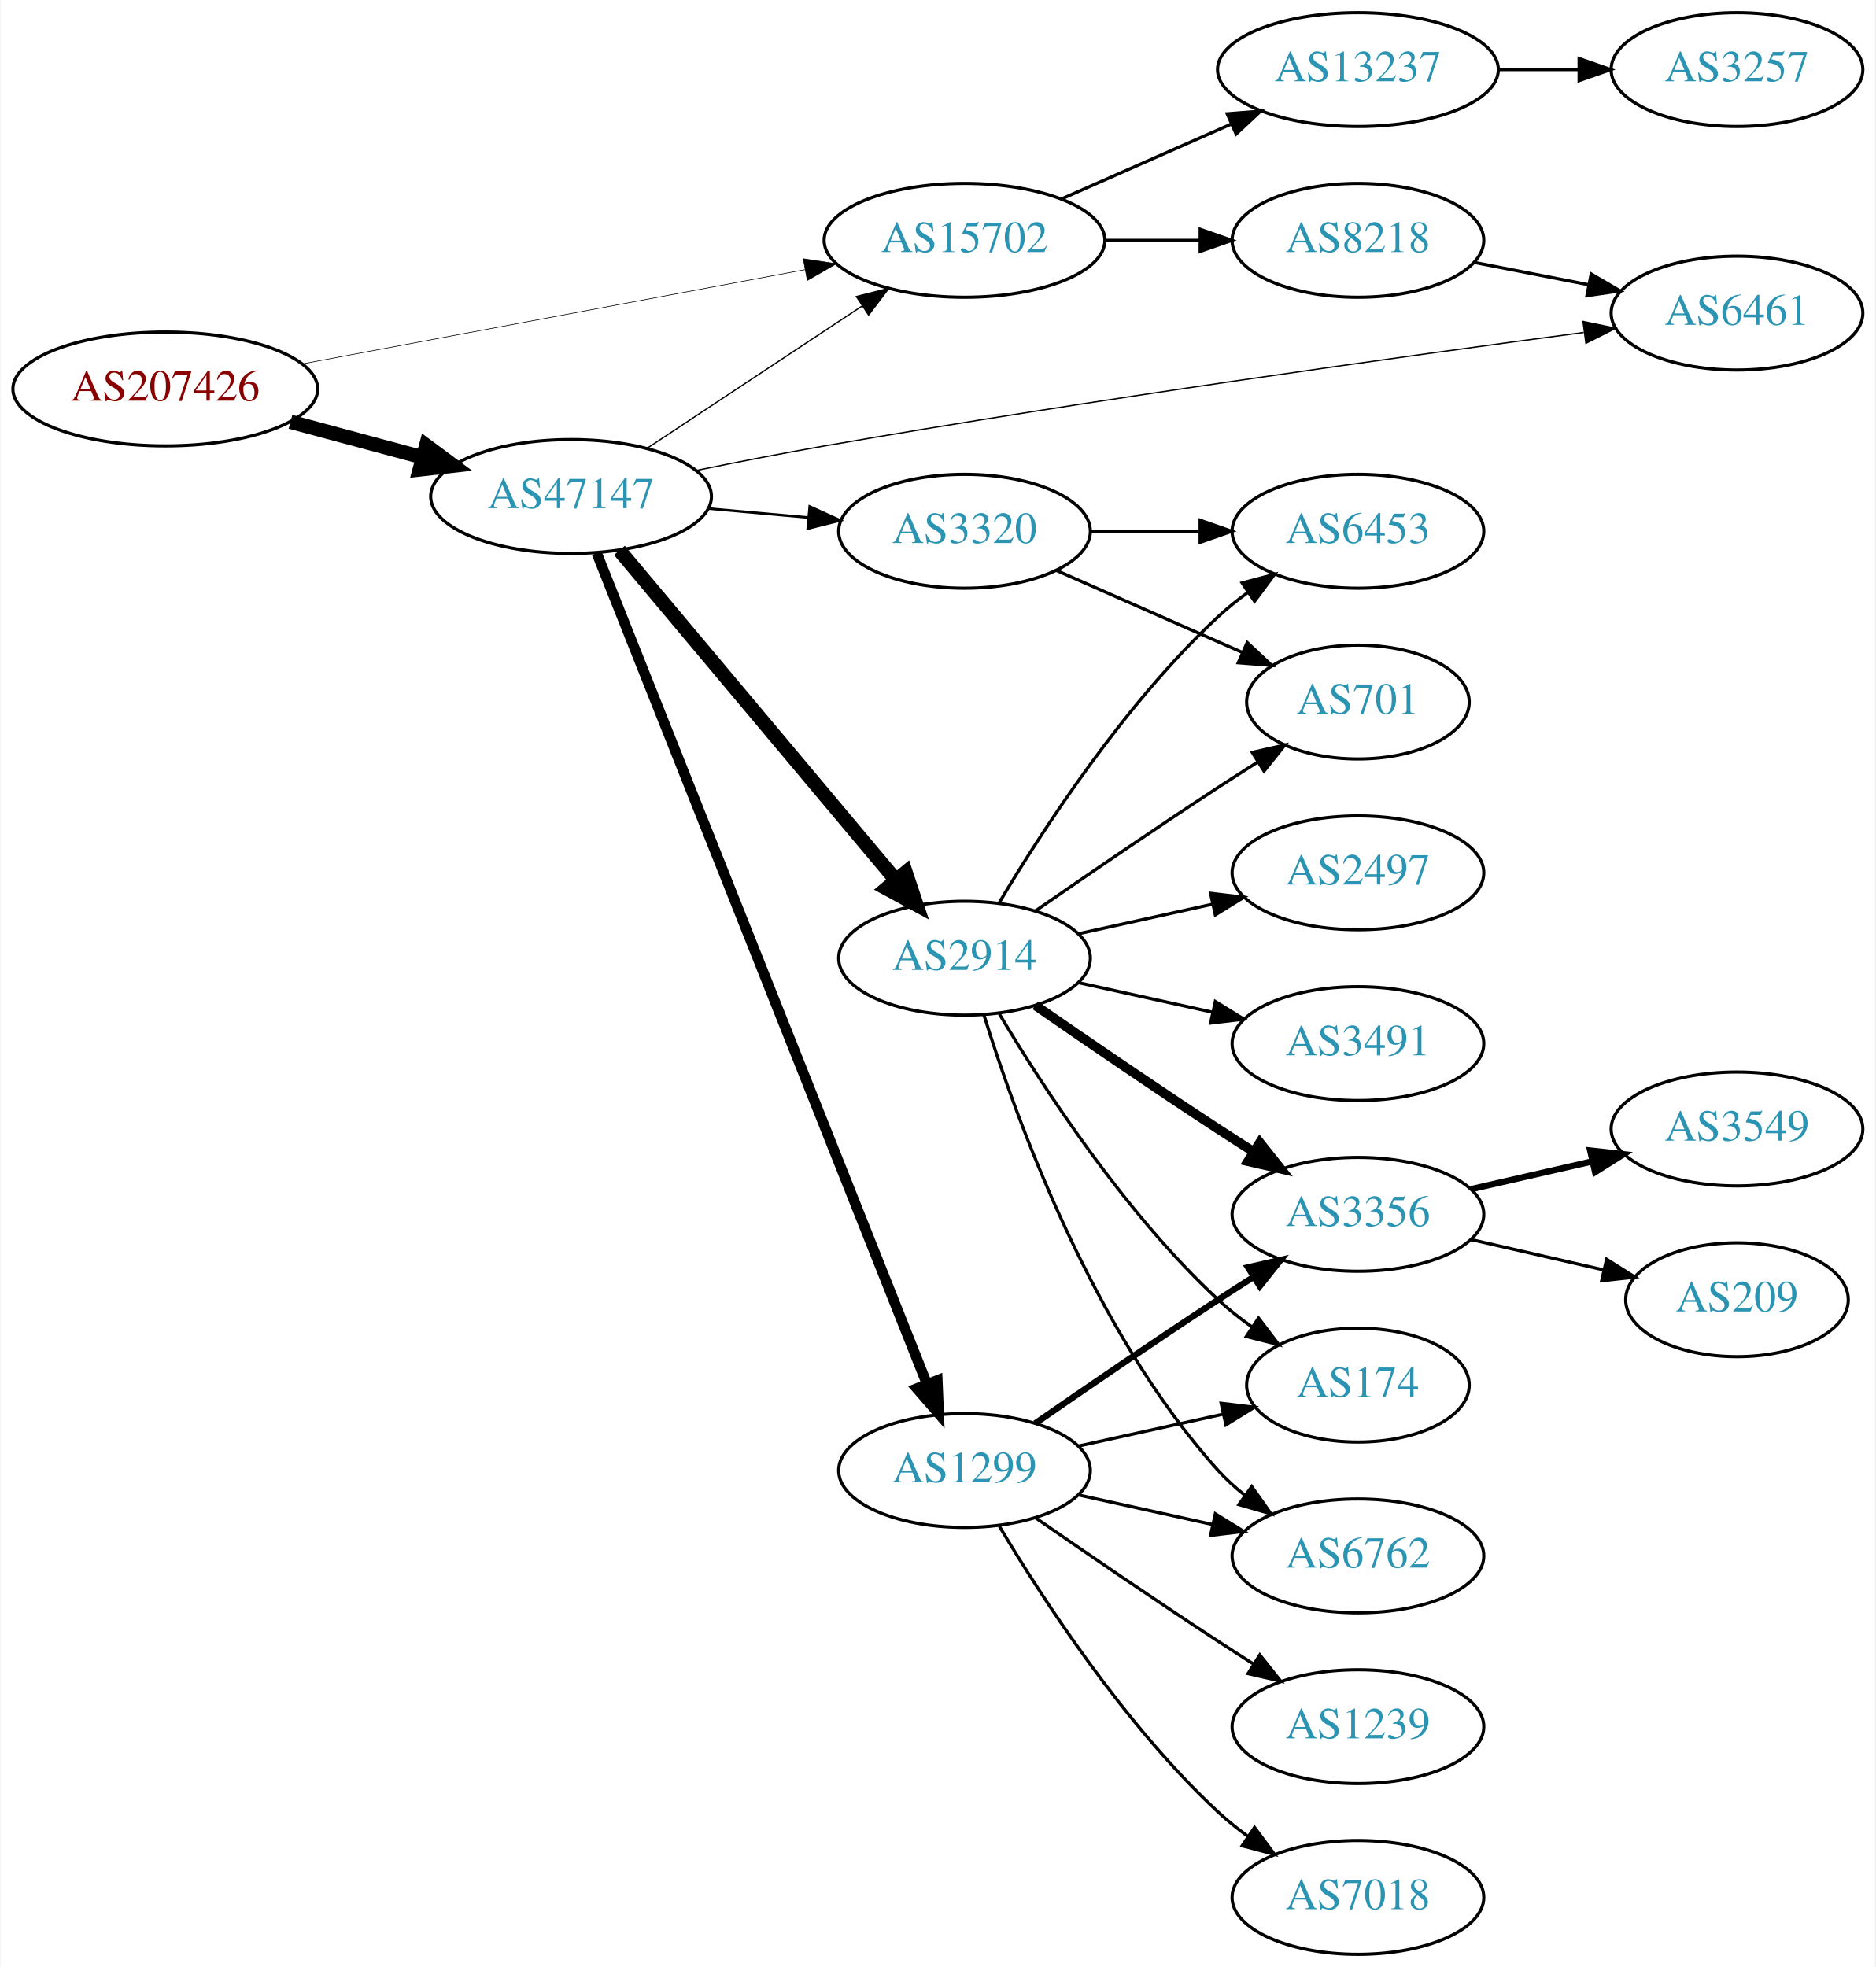
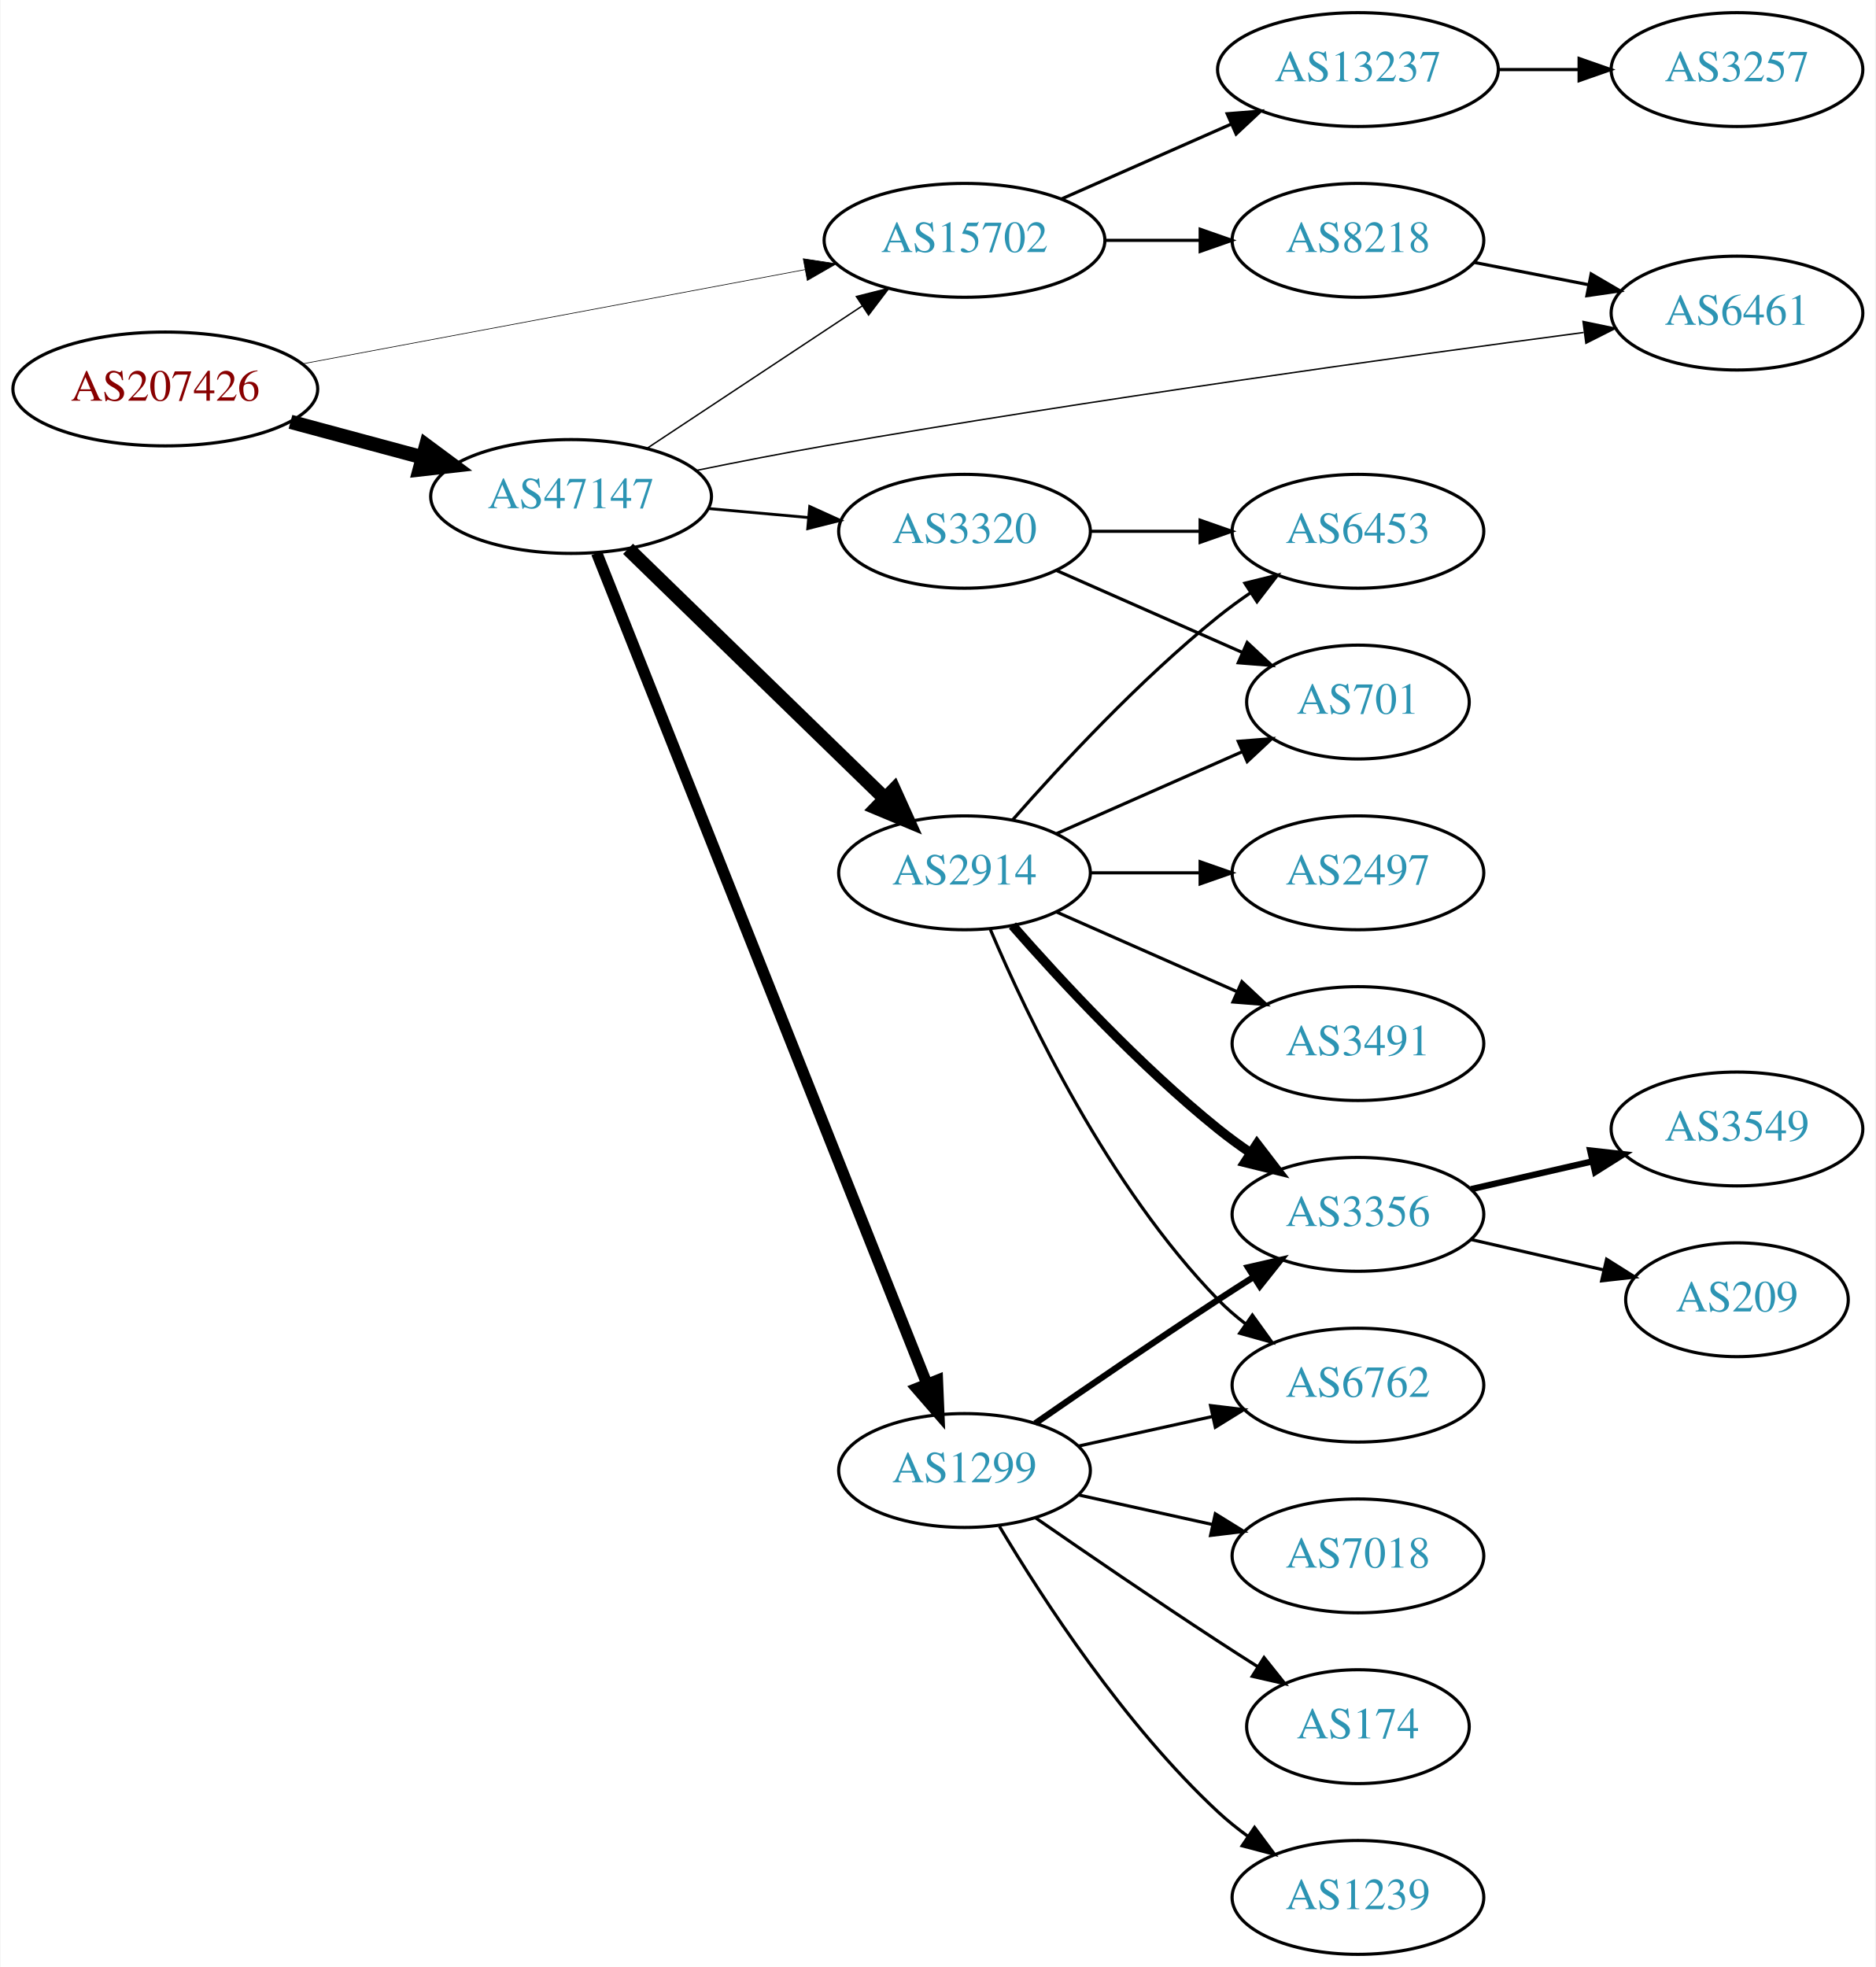
<svg xmlns="http://www.w3.org/2000/svg" xmlns:xlink="http://www.w3.org/1999/xlink" width="593pt" height="622pt" viewBox="0.00 0.00 592.66 622.00">
  <g id="graph0" class="graph" transform="scale(1 1) rotate(0) translate(4 618)">
    <polygon fill="white" stroke="none" points="-4,4 -4,-618 588.661,-618 588.661,4 -4,4" />
    <g id="node1" class="node">
      <g id="a_node1">
        <a xlink:href="/asn/207426" xlink:title="AS207426 ~ GSS-Media KG [AT]">
          <ellipse fill="#ffffff" stroke="black" cx="48.096" cy="-495" rx="48.192" ry="18" />
          <text text-anchor="middle" x="48.096" y="-491.3" font-family="Times,serif" font-size="14.00" fill="#880000">AS207426</text>
        </a>
      </g>
    </g>
    <g id="node2" class="node">
      <g id="a_node2">
        <a xlink:href="/asn/15702" xlink:title="AS15702 ~ Onstage Online GmbH [AT]">
          <ellipse fill="#ffffff" stroke="black" cx="300.78" cy="-542" rx="44.393" ry="18" />
          <text text-anchor="middle" x="300.78" y="-538.3" font-family="Times,serif" font-size="14.00" fill="#2c94b3">AS15702</text>
        </a>
      </g>
    </g>
    <g id="edge1" class="edge">
-       <path fill="none" stroke="black" stroke-width="0.196" d="M91.337,-502.92C135.277,-511.158 204.014,-524.045 250.425,-532.747" />
-       <polygon fill="black" stroke="black" stroke-width="0.196" points="249.789,-536.188 260.262,-534.591 251.079,-529.308 249.789,-536.188" />
+       <path fill="none" stroke="black" stroke-width="0.205" d="M91.337,-502.92C135.277,-511.158 204.014,-524.045 250.425,-532.747" />
+       <polygon fill="black" stroke="black" stroke-width="0.205" points="249.789,-536.188 260.262,-534.591 251.079,-529.308 249.789,-536.188" />
    </g>
    <g id="node3" class="node">
      <g id="a_node3">
        <a xlink:href="/asn/47147" xlink:title="AS47147 ~ ANEXIA Internetdienstleistungs GmbH [AT]">
          <ellipse fill="#ffffff" stroke="black" cx="176.388" cy="-461" rx="44.393" ry="18" />
          <text text-anchor="middle" x="176.388" y="-457.3" font-family="Times,serif" font-size="14.00" fill="#2c94b3">AS47147</text>
        </a>
      </g>
    </g>
    <g id="edge2" class="edge">
      <path fill="none" stroke="black" stroke-width="4.5" d="M87.674,-484.614C100.866,-481.063 115.752,-477.055 129.466,-473.363" />
      <polygon fill="black" stroke="black" stroke-width="4.5" points="130.57,-477.143 139.203,-470.742 128.523,-469.539 130.57,-477.143" />
    </g>
    <g id="node4" class="node">
      <g id="a_node4">
        <a xlink:href="/asn/13237" xlink:title="AS13237 ~ European Backbone of AS13237 [DE]">
          <ellipse fill="#ffffff" stroke="black" cx="425.172" cy="-596" rx="44.393" ry="18" />
          <text text-anchor="middle" x="425.172" y="-592.3" font-family="Times,serif" font-size="14.00" fill="#2c94b3">AS13237</text>
        </a>
      </g>
    </g>
    <g id="edge3" class="edge">
      <path fill="none" stroke="black" d="M331.407,-555.072C347.524,-562.183 367.664,-571.069 385.056,-578.742" />
      <polygon fill="black" stroke="black" points="383.831,-582.027 394.393,-582.861 386.657,-575.622 383.831,-582.027" />
    </g>
    <g id="node5" class="node">
      <g id="a_node5">
        <a xlink:href="/asn/8218" xlink:title="AS8218 ~ legacy Neotelecoms [FR]">
          <ellipse fill="#ffffff" stroke="black" cx="425.172" cy="-542" rx="39.794" ry="18" />
          <text text-anchor="middle" x="425.172" y="-538.3" font-family="Times,serif" font-size="14.00" fill="#2c94b3">AS8218</text>
        </a>
      </g>
    </g>
    <g id="edge4" class="edge">
      <path fill="none" stroke="black" d="M345.275,-542C354.964,-542 365.301,-542 375.194,-542" />
      <polygon fill="black" stroke="black" points="375.296,-545.5 385.296,-542 375.296,-538.5 375.296,-545.5" />
    </g>
    <g id="edge9" class="edge">
-       <path fill="none" stroke="black" stroke-width="0.409" d="M200.409,-476.235C219.641,-488.963 247.248,-507.234 268.485,-521.289" />
-       <polygon fill="black" stroke="black" stroke-width="0.409" points="266.591,-524.233 276.862,-526.833 270.454,-518.395 266.591,-524.233" />
+       <path fill="none" stroke="black" stroke-width="0.45" d="M200.409,-476.235C219.641,-488.963 247.248,-507.234 268.485,-521.289" />
+       <polygon fill="black" stroke="black" stroke-width="0.45" points="266.591,-524.233 276.862,-526.833 270.454,-518.395 266.591,-524.233" />
    </g>
    <g id="node7" class="node">
      <g id="a_node7">
        <a xlink:href="/asn/1299" xlink:title="AS1299 ~ Telia Carrier [EU]">
          <ellipse fill="#ffffff" stroke="black" cx="300.78" cy="-153" rx="39.794" ry="18" />
          <text text-anchor="middle" x="300.78" y="-149.3" font-family="Times,serif" font-size="14.00" fill="#2c94b3">AS1299</text>
        </a>
      </g>
    </g>
    <g id="edge6" class="edge">
-       <path fill="none" stroke="black" stroke-width="3.273" d="M184.497,-443.109C204.988,-391.543 264.272,-242.356 288.877,-180.438" />
-       <polygon fill="black" stroke="black" stroke-width="3.273" points="292.21,-181.526 292.651,-170.94 285.705,-178.941 292.21,-181.526" />
+       <path fill="none" stroke="black" stroke-width="3.6" d="M184.497,-443.109C204.988,-391.543 264.272,-242.356 288.877,-180.438" />
+       <polygon fill="black" stroke="black" stroke-width="3.6" points="292.21,-181.526 292.651,-170.94 285.705,-178.941 292.21,-181.526" />
    </g>
    <g id="node8" class="node">
      <g id="a_node8">
        <a xlink:href="/asn/2914" xlink:title="AS2914 ~ NTT America, Inc. [US]">
-           <ellipse fill="#ffffff" stroke="black" cx="300.78" cy="-315" rx="39.794" ry="18" />
-           <text text-anchor="middle" x="300.78" y="-311.3" font-family="Times,serif" font-size="14.00" fill="#2c94b3">AS2914</text>
+           <ellipse fill="#ffffff" stroke="black" cx="300.78" cy="-342" rx="39.794" ry="18" />
+           <text text-anchor="middle" x="300.78" y="-338.3" font-family="Times,serif" font-size="14.00" fill="#2c94b3">AS2914</text>
        </a>
      </g>
    </g>
    <g id="edge7" class="edge">
-       <path fill="none" stroke="black" stroke-width="4.5" d="M191.667,-443.966C213.224,-418.251 254.192,-369.381 279.04,-339.74" />
-       <polygon fill="black" stroke="black" stroke-width="4.5" points="282.184,-342.118 285.591,-331.925 276.149,-337.059 282.184,-342.118" />
+       <path fill="none" stroke="black" stroke-width="4.5" d="M194.406,-444.454C215.505,-423.939 251.609,-388.836 275.583,-365.526" />
+       <polygon fill="black" stroke="black" stroke-width="4.5" points="278.481,-368.2 282.906,-358.406 272.992,-362.554 278.481,-368.2" />
    </g>
    <g id="node9" class="node">
      <g id="a_node9">
        <a xlink:href="/asn/6461" xlink:title="AS6461 ~ Zayo Bandwidth [US]">
          <ellipse fill="#ffffff" stroke="black" cx="545.014" cy="-519" rx="39.794" ry="18" />
          <text text-anchor="middle" x="545.014" y="-515.3" font-family="Times,serif" font-size="14.00" fill="#2c94b3">AS6461</text>
        </a>
      </g>
    </g>
    <g id="edge8" class="edge">
-       <path fill="none" stroke="black" stroke-width="0.409" d="M215.978,-469.233C228.863,-471.865 243.317,-474.692 256.584,-477 340.776,-491.645 439.447,-505.304 496.54,-512.866" />
-       <polygon fill="black" stroke="black" stroke-width="0.409" points="496.333,-516.369 506.704,-514.206 497.247,-509.429 496.333,-516.369" />
+       <path fill="none" stroke="black" stroke-width="0.45" d="M215.978,-469.233C228.863,-471.865 243.317,-474.692 256.584,-477 340.776,-491.645 439.447,-505.304 496.54,-512.866" />
+       <polygon fill="black" stroke="black" stroke-width="0.45" points="496.333,-516.369 506.704,-514.206 497.247,-509.429 496.333,-516.369" />
    </g>
    <g id="node10" class="node">
      <g id="a_node10">
        <a xlink:href="/asn/3320" xlink:title="AS3320 ~ DTAG [DE]">
          <ellipse fill="#ffffff" stroke="black" cx="300.78" cy="-450" rx="39.794" ry="18" />
          <text text-anchor="middle" x="300.78" y="-446.3" font-family="Times,serif" font-size="14.00" fill="#2c94b3">AS3320</text>
        </a>
      </g>
    </g>
    <g id="edge10" class="edge">
-       <path fill="none" stroke="black" stroke-width="0.818" d="M219.851,-457.184C230,-456.271 240.91,-455.291 251.308,-454.356" />
-       <polygon fill="black" stroke="black" stroke-width="0.818" points="251.84,-457.823 261.487,-453.442 251.214,-450.851 251.84,-457.823" />
+       <path fill="none" stroke="black" stroke-width="0.9" d="M219.851,-457.184C230,-456.271 240.91,-455.291 251.308,-454.356" />
+       <polygon fill="black" stroke="black" stroke-width="0.9" points="251.84,-457.823 261.487,-453.442 251.214,-450.851 251.84,-457.823" />
    </g>
    <g id="node6" class="node">
      <g id="a_node6">
        <a xlink:href="/asn/3257" xlink:title="AS3257 ~ GTT [DE]">
          <ellipse fill="#ffffff" stroke="black" cx="545.014" cy="-596" rx="39.794" ry="18" />
          <text text-anchor="middle" x="545.014" y="-592.3" font-family="Times,serif" font-size="14.00" fill="#2c94b3">AS3257</text>
        </a>
      </g>
    </g>
    <g id="edge5" class="edge">
      <path fill="none" stroke="black" d="M469.383,-596C477.696,-596 486.458,-596 494.941,-596" />
      <polygon fill="black" stroke="black" points="495.099,-599.5 505.099,-596 495.099,-592.5 495.099,-599.5" />
    </g>
-     <g id="edge25" class="edge">
+     <g id="edge24" class="edge">
      <path fill="none" stroke="black" d="M461.848,-535.037C473.28,-532.806 486.102,-530.303 498.155,-527.951" />
      <polygon fill="black" stroke="black" points="498.908,-531.37 508.053,-526.019 497.567,-524.499 498.908,-531.37" />
    </g>
    <g id="node11" class="node">
      <g id="a_node11">
-         <a xlink:href="/asn/7018" xlink:title="AS7018 ~ AT&amp;T Services, Inc. [US]">
-           <ellipse fill="#ffffff" stroke="black" cx="425.172" cy="-18" rx="39.794" ry="18" />
-           <text text-anchor="middle" x="425.172" y="-14.3" font-family="Times,serif" font-size="14.00" fill="#2c94b3">AS7018</text>
+         <a xlink:href="/asn/6762" xlink:title="AS6762 ~ TELECOM ITALIA SPARKLE S.p.A. [IT]">
+           <ellipse fill="#ffffff" stroke="black" cx="425.172" cy="-180" rx="39.794" ry="18" />
+           <text text-anchor="middle" x="425.172" y="-176.3" font-family="Times,serif" font-size="14.00" fill="#2c94b3">AS6762</text>
        </a>
      </g>
    </g>
    <g id="edge11" class="edge">
-       <path fill="none" stroke="black" d="M311.826,-135.329C325.397,-112.528 351.329,-72.528 380.976,-45 383.882,-42.301 387.096,-39.72 390.42,-37.297" />
-       <polygon fill="black" stroke="black" points="392.479,-40.13 398.798,-31.625 388.555,-34.333 392.479,-40.13" />
+       <path fill="none" stroke="black" d="M336.852,-160.737C350.04,-163.646 365.219,-166.995 379.185,-170.076" />
+       <polygon fill="black" stroke="black" points="378.575,-173.525 389.094,-172.262 380.083,-166.69 378.575,-173.525" />
    </g>
    <g id="node12" class="node">
      <g id="a_node12">
+         <a xlink:href="/asn/7018" xlink:title="AS7018 ~ AT&amp;T Services, Inc. [US]">
+           <ellipse fill="#ffffff" stroke="black" cx="425.172" cy="-126" rx="39.794" ry="18" />
+           <text text-anchor="middle" x="425.172" y="-122.3" font-family="Times,serif" font-size="14.00" fill="#2c94b3">AS7018</text>
+         </a>
+       </g>
+     </g>
+     <g id="edge12" class="edge">
+       <path fill="none" stroke="black" d="M336.852,-145.263C350.04,-142.354 365.219,-139.005 379.185,-135.924" />
+       <polygon fill="black" stroke="black" points="380.083,-139.31 389.094,-133.738 378.575,-132.475 380.083,-139.31" />
+     </g>
+     <g id="node13" class="node">
+       <g id="a_node13">
        <a xlink:href="/asn/3356" xlink:title="AS3356 ~ Level 3 Parent, LLC [US]">
          <ellipse fill="#ffffff" stroke="black" cx="425.172" cy="-234" rx="39.794" ry="18" />
          <text text-anchor="middle" x="425.172" y="-230.3" font-family="Times,serif" font-size="14.00" fill="#2c94b3">AS3356</text>
        </a>
      </g>
    </g>
-     <g id="edge12" class="edge">
+     <g id="edge13" class="edge">
      <path fill="none" stroke="black" stroke-width="2" d="M323.137,-167.901C338.988,-178.877 361.191,-194.079 380.976,-207 384.558,-209.339 388.328,-211.759 392.089,-214.144" />
      <polygon fill="black" stroke="black" stroke-width="2" points="390.422,-217.231 400.749,-219.596 394.151,-211.307 390.422,-217.231" />
    </g>
-     <g id="node13" class="node">
-       <g id="a_node13">
-         <a xlink:href="/asn/174" xlink:title="AS174 ~ Cogent Communications [US]">
-           <ellipse fill="#ffffff" stroke="black" cx="425.172" cy="-180" rx="35.194" ry="18" />
-           <text text-anchor="middle" x="425.172" y="-176.3" font-family="Times,serif" font-size="14.00" fill="#2c94b3">AS174</text>
-         </a>
-       </g>
-     </g>
-     <g id="edge13" class="edge">
-       <path fill="none" stroke="black" d="M336.852,-160.737C351.086,-163.877 367.641,-167.529 382.485,-170.804" />
-       <polygon fill="black" stroke="black" points="381.92,-174.263 392.439,-173 383.428,-167.428 381.92,-174.263" />
-     </g>
    <g id="node14" class="node">
      <g id="a_node14">
-         <a xlink:href="/asn/6762" xlink:title="AS6762 ~ TELECOM ITALIA SPARKLE S.p.A. [IT]">
-           <ellipse fill="#ffffff" stroke="black" cx="425.172" cy="-126" rx="39.794" ry="18" />
-           <text text-anchor="middle" x="425.172" y="-122.3" font-family="Times,serif" font-size="14.00" fill="#2c94b3">AS6762</text>
+         <a xlink:href="/asn/174" xlink:title="AS174 ~ Cogent Communications [US]">
+           <ellipse fill="#ffffff" stroke="black" cx="425.172" cy="-72" rx="35.194" ry="18" />
+           <text text-anchor="middle" x="425.172" y="-68.3" font-family="Times,serif" font-size="14.00" fill="#2c94b3">AS174</text>
        </a>
      </g>
    </g>
    <g id="edge14" class="edge">
-       <path fill="none" stroke="black" d="M336.852,-145.263C350.04,-142.354 365.219,-139.005 379.185,-135.924" />
-       <polygon fill="black" stroke="black" points="380.083,-139.31 389.094,-133.738 378.575,-132.475 380.083,-139.31" />
+       <path fill="none" stroke="black" d="M323.137,-138.099C338.988,-127.123 361.191,-111.921 380.976,-99 385.021,-96.358 389.306,-93.615 393.545,-90.933" />
+       <polygon fill="black" stroke="black" points="395.482,-93.85 402.09,-85.568 391.76,-87.921 395.482,-93.85" />
    </g>
    <g id="node15" class="node">
      <g id="a_node15">
        <a xlink:href="/asn/1239" xlink:title="AS1239 ~ Sprint [US]">
-           <ellipse fill="#ffffff" stroke="black" cx="425.172" cy="-72" rx="39.794" ry="18" />
-           <text text-anchor="middle" x="425.172" y="-68.3" font-family="Times,serif" font-size="14.00" fill="#2c94b3">AS1239</text>
+           <ellipse fill="#ffffff" stroke="black" cx="425.172" cy="-18" rx="39.794" ry="18" />
+           <text text-anchor="middle" x="425.172" y="-14.3" font-family="Times,serif" font-size="14.00" fill="#2c94b3">AS1239</text>
        </a>
      </g>
    </g>
    <g id="edge15" class="edge">
-       <path fill="none" stroke="black" d="M323.137,-138.099C338.988,-127.123 361.191,-111.921 380.976,-99 384.558,-96.661 388.328,-94.241 392.089,-91.856" />
-       <polygon fill="black" stroke="black" points="394.151,-94.693 400.749,-86.404 390.422,-88.769 394.151,-94.693" />
+       <path fill="none" stroke="black" d="M311.826,-135.329C325.397,-112.528 351.329,-72.528 380.976,-45 383.882,-42.301 387.096,-39.72 390.42,-37.297" />
+       <polygon fill="black" stroke="black" points="392.479,-40.13 398.798,-31.625 388.555,-34.333 392.479,-40.13" />
+     </g>
+     <g id="edge19" class="edge">
+       <path fill="none" stroke="black" d="M308.97,-324.025C320.737,-296.318 346.312,-242.652 380.976,-207 383.596,-204.305 386.537,-201.761 389.619,-199.392" />
+       <polygon fill="black" stroke="black" points="391.795,-202.141 397.988,-193.545 387.786,-196.403 391.795,-202.141" />
+     </g>
+     <g id="edge21" class="edge">
+       <path fill="none" stroke="black" stroke-width="3" d="M315.932,-325.337C331.034,-308.106 356.155,-280.976 380.976,-261 384.231,-258.38 387.756,-255.808 391.341,-253.354" />
+       <polygon fill="black" stroke="black" stroke-width="3" points="393.26,-256.281 399.714,-247.879 389.429,-250.423 393.26,-256.281" />
+     </g>
+     <g id="node18" class="node">
+       <g id="a_node18">
+         <a xlink:href="/asn/6453" xlink:title="AS6453 ~ TATA COMMUNICATIONS (AMERICA) INC [US]">
+           <ellipse fill="#ffffff" stroke="black" cx="425.172" cy="-450" rx="39.794" ry="18" />
+           <text text-anchor="middle" x="425.172" y="-446.3" font-family="Times,serif" font-size="14.00" fill="#2c94b3">AS6453</text>
+         </a>
+       </g>
+     </g>
+     <g id="edge18" class="edge">
+       <path fill="none" stroke="black" d="M315.932,-358.663C331.034,-375.894 356.155,-403.024 380.976,-423 384.231,-425.62 387.756,-428.192 391.341,-430.646" />
+       <polygon fill="black" stroke="black" points="389.429,-433.577 399.714,-436.121 393.26,-427.719 389.429,-433.577" />
+     </g>
+     <g id="node19" class="node">
+       <g id="a_node19">
+         <a xlink:href="/asn/701" xlink:title="AS701 ~ UUNET [US]">
+           <ellipse fill="#ffffff" stroke="black" cx="425.172" cy="-396" rx="35.194" ry="18" />
+           <text text-anchor="middle" x="425.172" y="-392.3" font-family="Times,serif" font-size="14.00" fill="#2c94b3">AS701</text>
+         </a>
+       </g>
    </g>
    <g id="edge20" class="edge">
-       <path fill="none" stroke="black" stroke-width="3" d="M323.137,-300.099C338.988,-289.123 361.191,-273.921 380.976,-261 384.558,-258.661 388.328,-256.241 392.089,-253.856" />
-       <polygon fill="black" stroke="black" stroke-width="3" points="394.151,-256.693 400.749,-248.404 390.422,-250.769 394.151,-256.693" />
-     </g>
-     <g id="edge17" class="edge">
-       <path fill="none" stroke="black" d="M311.826,-297.329C325.397,-274.528 351.329,-234.528 380.976,-207 384.273,-203.939 387.965,-201.028 391.766,-198.328" />
-       <polygon fill="black" stroke="black" points="393.741,-201.219 400.148,-192.78 389.877,-195.381 393.741,-201.219" />
-     </g>
-     <g id="edge18" class="edge">
-       <path fill="none" stroke="black" d="M306.918,-297.06C316.82,-265.021 341.158,-197.188 380.976,-153 383.492,-150.208 386.363,-147.599 389.402,-145.188" />
-       <polygon fill="black" stroke="black" points="391.586,-147.93 397.71,-139.285 387.531,-142.224 391.586,-147.93" />
-     </g>
-     <g id="node16" class="node">
-       <g id="a_node16">
+       <path fill="none" stroke="black" d="M329.859,-354.389C347.288,-362.078 369.845,-372.031 388.528,-380.274" />
+       <polygon fill="black" stroke="black" points="387.336,-383.573 397.898,-384.408 390.162,-377.169 387.336,-383.573" />
+     </g>
+     <g id="node20" class="node">
+       <g id="a_node20">
+         <a xlink:href="/asn/3491" xlink:title="AS3491 ~ PCCW Global, Inc. [US]">
+           <ellipse fill="#ffffff" stroke="black" cx="425.172" cy="-288" rx="39.794" ry="18" />
+           <text text-anchor="middle" x="425.172" y="-284.3" font-family="Times,serif" font-size="14.00" fill="#2c94b3">AS3491</text>
+         </a>
+       </g>
+     </g>
+     <g id="edge22" class="edge">
+       <path fill="none" stroke="black" d="M329.859,-329.611C346.807,-322.134 368.604,-312.517 386.974,-304.412" />
+       <polygon fill="black" stroke="black" points="388.487,-307.57 396.223,-300.331 385.661,-301.166 388.487,-307.57" />
+     </g>
+     <g id="node21" class="node">
+       <g id="a_node21">
        <a xlink:href="/asn/2497" xlink:title="AS2497 ~ Internet Initiative Japan Inc. [JP]">
          <ellipse fill="#ffffff" stroke="black" cx="425.172" cy="-342" rx="39.794" ry="18" />
          <text text-anchor="middle" x="425.172" y="-338.3" font-family="Times,serif" font-size="14.00" fill="#2c94b3">AS2497</text>
        </a>
      </g>
    </g>
-     <g id="edge16" class="edge">
-       <path fill="none" stroke="black" d="M336.852,-322.737C350.04,-325.646 365.219,-328.995 379.185,-332.076" />
-       <polygon fill="black" stroke="black" points="378.575,-335.525 389.094,-334.262 380.083,-328.69 378.575,-335.525" />
-     </g>
-     <g id="node17" class="node">
-       <g id="a_node17">
-         <a xlink:href="/asn/701" xlink:title="AS701 ~ UUNET [US]">
-           <ellipse fill="#ffffff" stroke="black" cx="425.172" cy="-396" rx="35.194" ry="18" />
-           <text text-anchor="middle" x="425.172" y="-392.3" font-family="Times,serif" font-size="14.00" fill="#2c94b3">AS701</text>
-         </a>
-       </g>
-     </g>
-     <g id="edge19" class="edge">
-       <path fill="none" stroke="black" d="M323.137,-329.901C338.988,-340.877 361.191,-356.079 380.976,-369 385.021,-371.642 389.306,-374.385 393.545,-377.067" />
-       <polygon fill="black" stroke="black" points="391.76,-380.079 402.09,-382.432 395.482,-374.15 391.76,-380.079" />
-     </g>
-     <g id="node18" class="node">
-       <g id="a_node18">
-         <a xlink:href="/asn/3491" xlink:title="AS3491 ~ PCCW Global, Inc. [US]">
-           <ellipse fill="#ffffff" stroke="black" cx="425.172" cy="-288" rx="39.794" ry="18" />
-           <text text-anchor="middle" x="425.172" y="-284.3" font-family="Times,serif" font-size="14.00" fill="#2c94b3">AS3491</text>
-         </a>
-       </g>
-     </g>
-     <g id="edge21" class="edge">
-       <path fill="none" stroke="black" d="M336.852,-307.263C350.04,-304.354 365.219,-301.005 379.185,-297.924" />
-       <polygon fill="black" stroke="black" points="380.083,-301.31 389.094,-295.738 378.575,-294.475 380.083,-301.31" />
-     </g>
-     <g id="node19" class="node">
-       <g id="a_node19">
-         <a xlink:href="/asn/6453" xlink:title="AS6453 ~ TATA COMMUNICATIONS (AMERICA) INC [US]">
-           <ellipse fill="#ffffff" stroke="black" cx="425.172" cy="-450" rx="39.794" ry="18" />
-           <text text-anchor="middle" x="425.172" y="-446.3" font-family="Times,serif" font-size="14.00" fill="#2c94b3">AS6453</text>
-         </a>
-       </g>
-     </g>
-     <g id="edge22" class="edge">
-       <path fill="none" stroke="black" d="M311.826,-332.671C325.397,-355.472 351.329,-395.472 380.976,-423 383.882,-425.699 387.096,-428.28 390.42,-430.703" />
-       <polygon fill="black" stroke="black" points="388.555,-433.667 398.798,-436.375 392.479,-427.87 388.555,-433.667" />
-     </g>
-     <g id="edge27" class="edge">
+     <g id="edge23" class="edge">
+       <path fill="none" stroke="black" d="M340.505,-342C351.444,-342 363.494,-342 374.961,-342" />
+       <polygon fill="black" stroke="black" points="375.278,-345.5 385.278,-342 375.278,-338.5 375.278,-345.5" />
+     </g>
+     <g id="edge25" class="edge">
+       <path fill="none" stroke="black" d="M340.505,-450C351.444,-450 363.494,-450 374.961,-450" />
+       <polygon fill="black" stroke="black" points="375.278,-453.5 385.278,-450 375.278,-446.5 375.278,-453.5" />
+     </g>
+     <g id="edge26" class="edge">
      <path fill="none" stroke="black" d="M329.859,-437.611C347.288,-429.922 369.845,-419.969 388.528,-411.726" />
      <polygon fill="black" stroke="black" points="390.162,-414.831 397.898,-407.592 387.336,-408.427 390.162,-414.831" />
    </g>
-     <g id="edge26" class="edge">
-       <path fill="none" stroke="black" d="M340.505,-450C351.444,-450 363.494,-450 374.961,-450" />
-       <polygon fill="black" stroke="black" points="375.278,-453.5 385.278,-450 375.278,-446.5 375.278,-453.5" />
-     </g>
-     <g id="node20" class="node">
-       <g id="a_node20">
+     <g id="node16" class="node">
+       <g id="a_node16">
        <a xlink:href="/asn/3549" xlink:title="AS3549 ~ Level 3 Parent, LLC [US]">
          <ellipse fill="#ffffff" stroke="black" cx="545.014" cy="-261" rx="39.794" ry="18" />
          <text text-anchor="middle" x="545.014" y="-257.3" font-family="Times,serif" font-size="14.00" fill="#2c94b3">AS3549</text>
        </a>
      </g>
    </g>
-     <g id="edge23" class="edge">
+     <g id="edge16" class="edge">
      <path fill="none" stroke="black" stroke-width="2" d="M460.891,-241.955C472.891,-244.704 486.512,-247.825 499.205,-250.733" />
      <polygon fill="black" stroke="black" stroke-width="2" points="498.607,-254.187 509.136,-253.009 500.17,-247.364 498.607,-254.187" />
    </g>
-     <g id="node21" class="node">
-       <g id="a_node21">
+     <g id="node17" class="node">
+       <g id="a_node17">
        <a xlink:href="/asn/209" xlink:title="AS209 ~ CenturyLink Communications, LLC [US]">
          <ellipse fill="#ffffff" stroke="black" cx="545.014" cy="-207" rx="35.194" ry="18" />
          <text text-anchor="middle" x="545.014" y="-203.3" font-family="Times,serif" font-size="14.00" fill="#2c94b3">AS209</text>
        </a>
      </g>
    </g>
-     <g id="edge24" class="edge">
+     <g id="edge17" class="edge">
      <path fill="none" stroke="black" d="M460.891,-226.045C473.984,-223.045 489.006,-219.604 502.647,-216.478" />
      <polygon fill="black" stroke="black" points="503.788,-219.807 512.754,-214.162 502.225,-212.984 503.788,-219.807" />
    </g>
  </g>
</svg>
